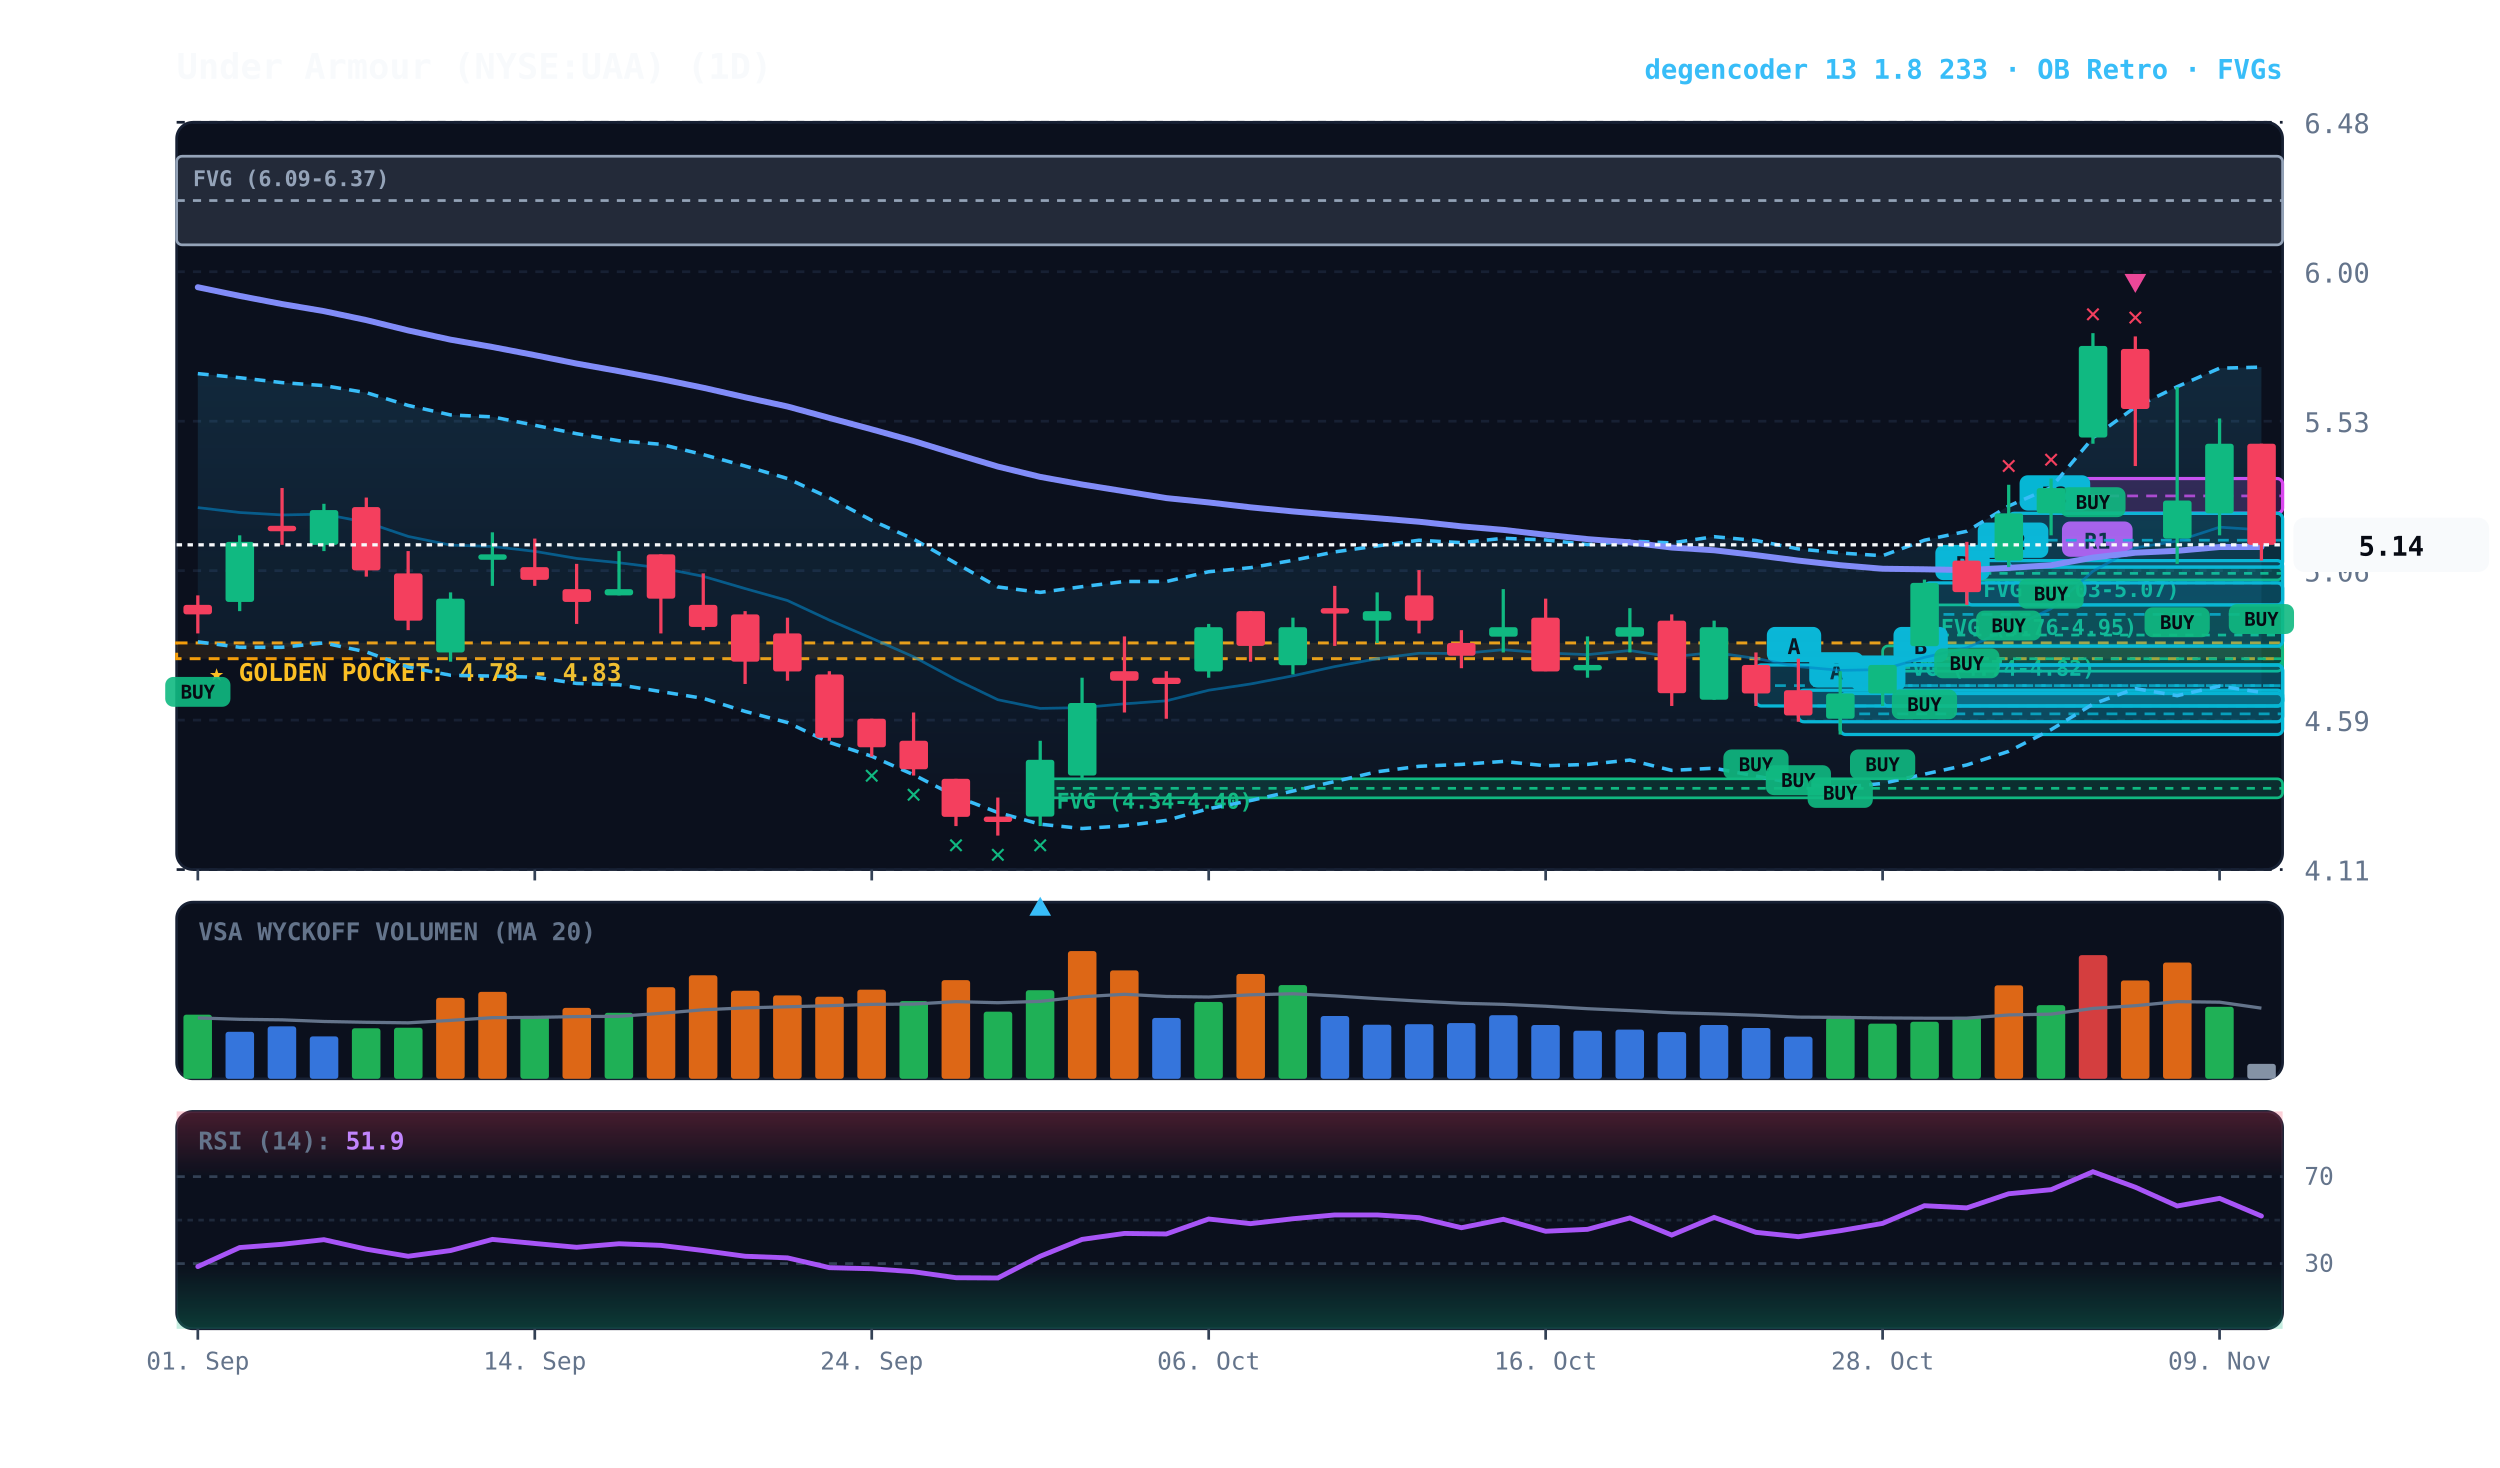
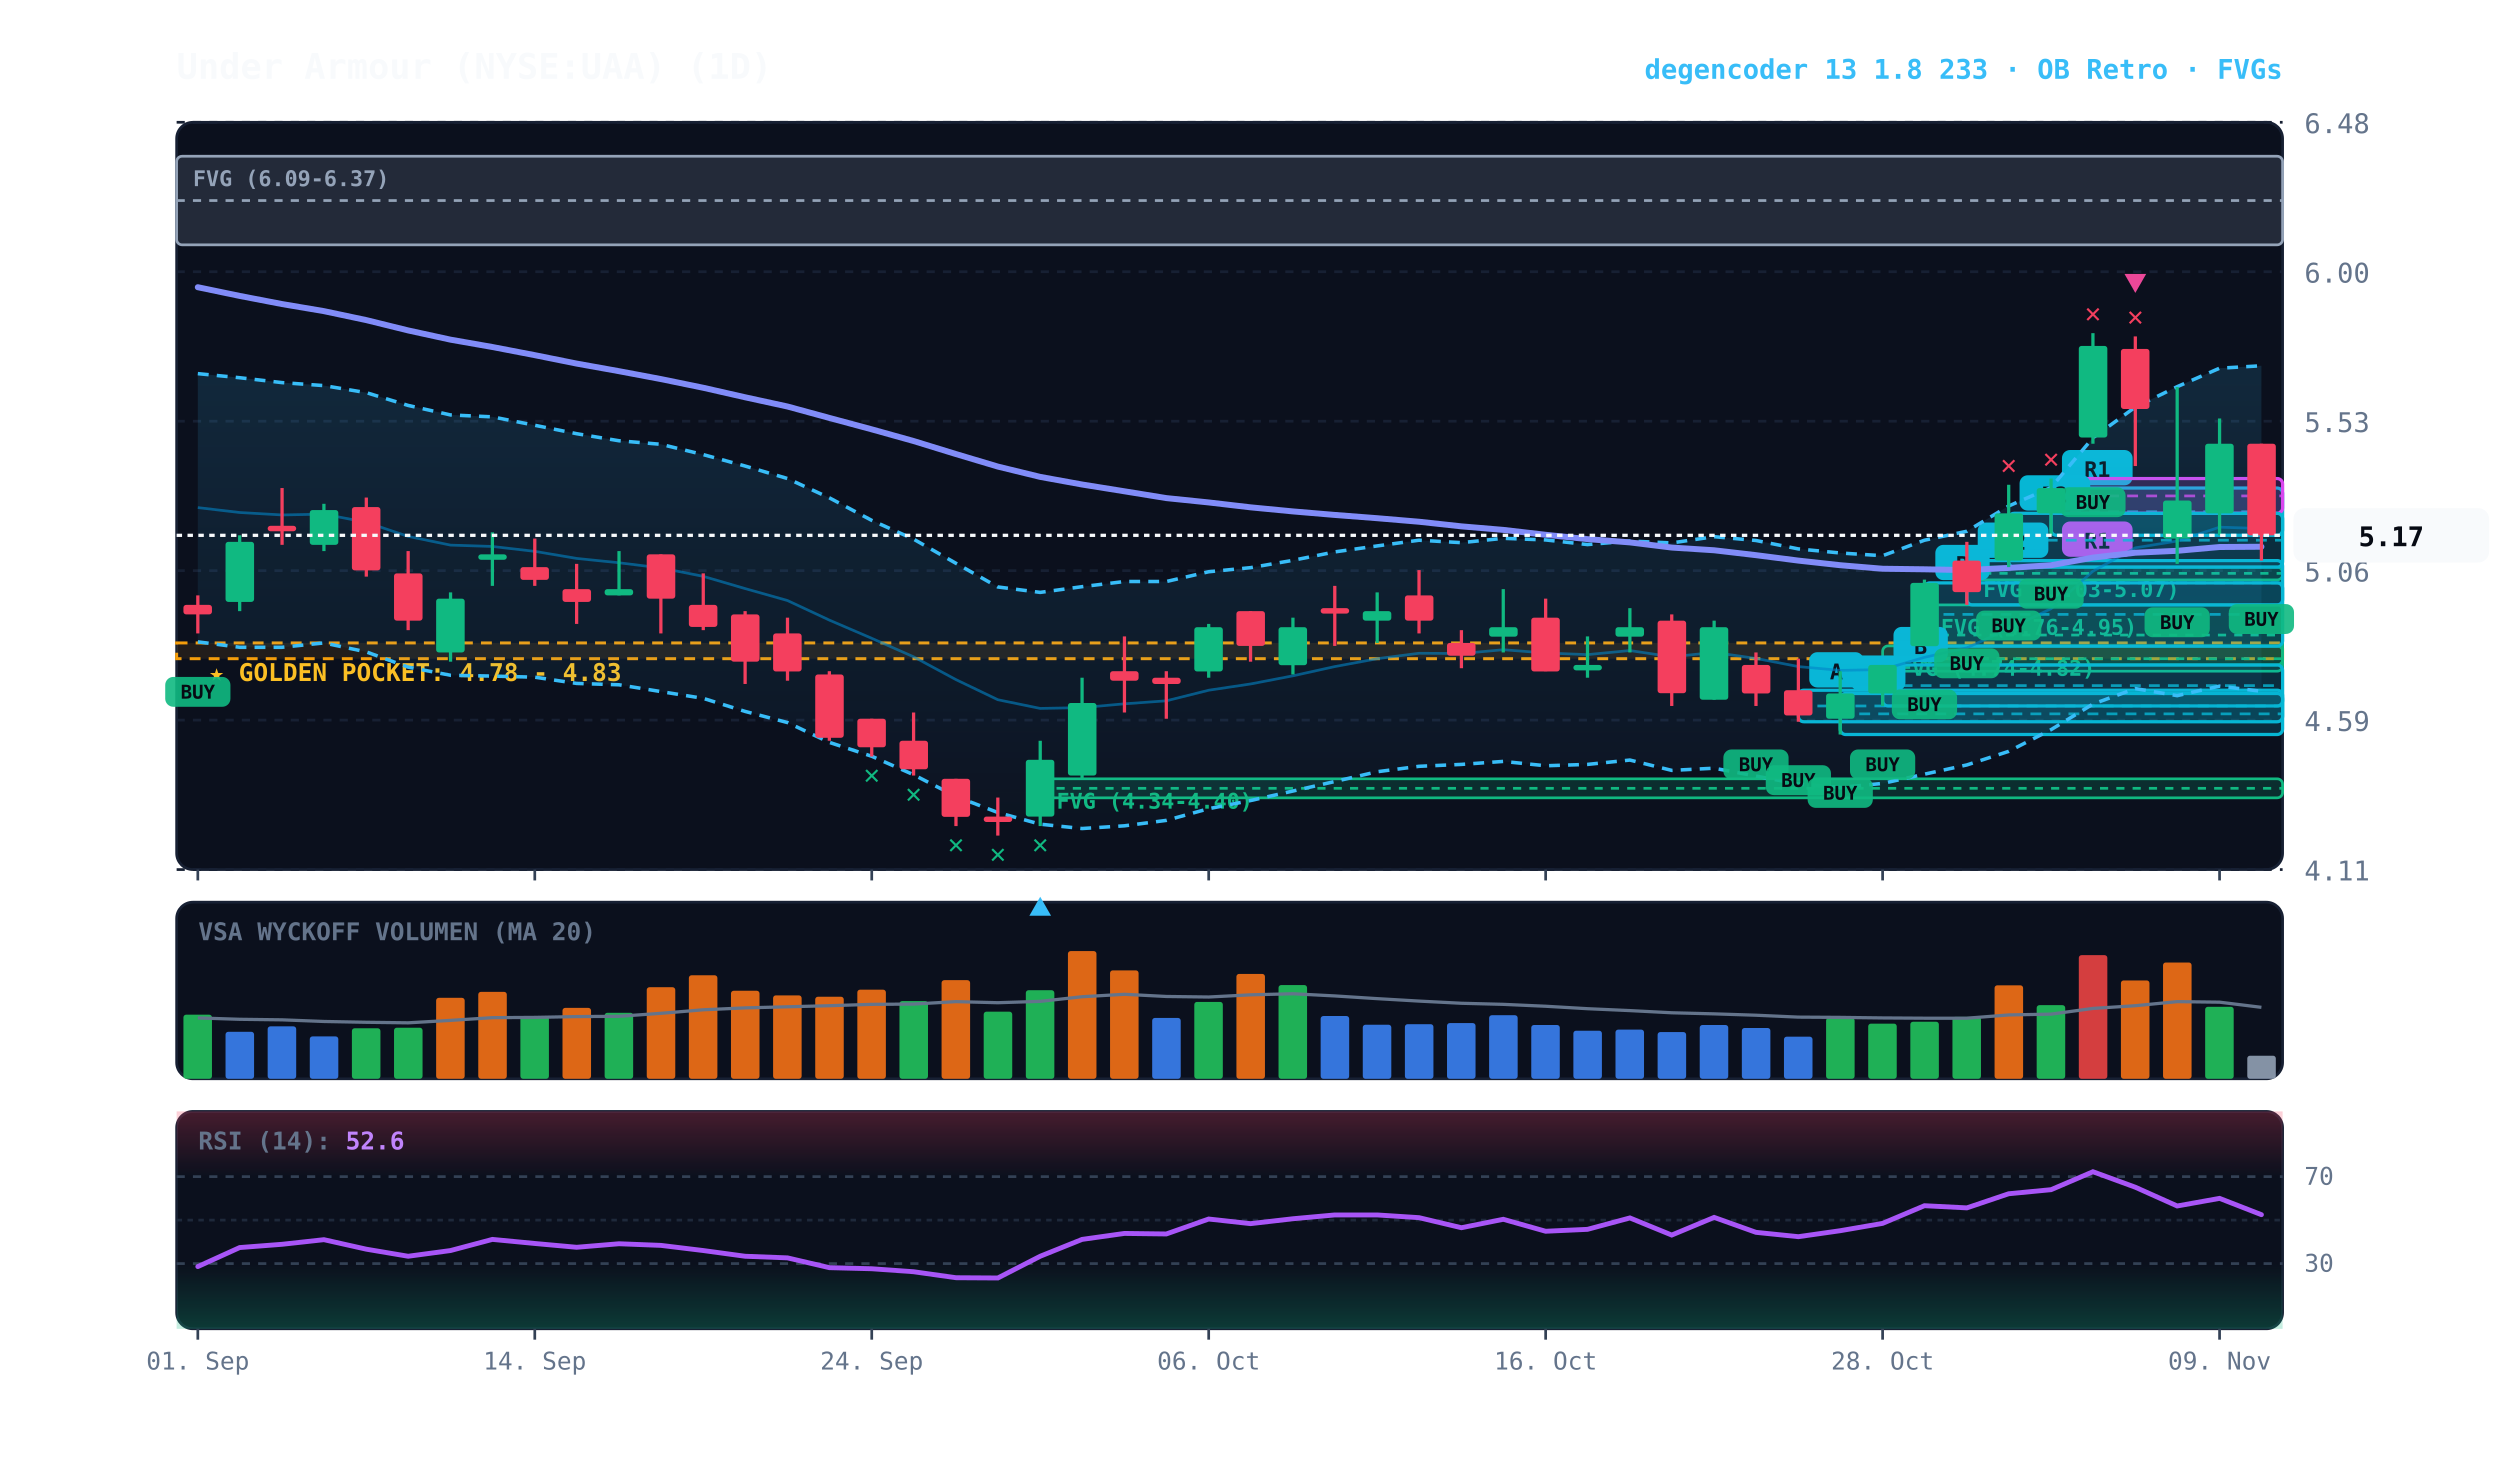
<svg xmlns="http://www.w3.org/2000/svg" viewBox="0 0 920 540" width="100%" height="100%" style="background:#070a13; font-family:'JetBrains Mono', monospace;">
  <defs>
    <linearGradient id="cloud-grad" x1="0%" y1="0%" x2="0%" y2="100%">
      <stop offset="0%" stop-color="#38bdf8" stop-opacity="0.14" />
      <stop offset="100%" stop-color="#38bdf8" stop-opacity="0.02" />
    </linearGradient>
    <linearGradient id="rsi-overbought" x1="0%" y1="0%" x2="0%" y2="100%">
      <stop offset="0%" stop-color="#f43f5e" stop-opacity="0.25" />
      <stop offset="100%" stop-color="#f43f5e" stop-opacity="0.0" />
    </linearGradient>
    <linearGradient id="rsi-oversold" x1="0%" y1="0%" x2="0%" y2="100%">
      <stop offset="0%" stop-color="#10b981" stop-opacity="0.0" />
      <stop offset="100%" stop-color="#10b981" stop-opacity="0.25" />
    </linearGradient>
  </defs>
  <rect x="65" y="45" width="775" height="275" fill="#0b101d" rx="6" stroke="#172033" stroke-width="1" />
  <rect x="65" y="332" width="775" height="65" fill="#0b101d" rx="6" stroke="#172033" stroke-width="1" />
  <rect x="65" y="409" width="775" height="80" fill="#0b101d" rx="6" stroke="#172033" stroke-width="1" />
  <line x1="65" y1="320.0" x2="840" y2="320.0" stroke="#172033" stroke-dasharray="3,3" stroke-width="1" />
  <text x="848" y="324.0" fill="#64748b" font-size="10" text-anchor="start">4.11</text>
  <line x1="65" y1="265.0" x2="840" y2="265.0" stroke="#172033" stroke-dasharray="3,3" stroke-width="1" />
  <text x="848" y="269.0" fill="#64748b" font-size="10" text-anchor="start">4.59</text>
  <line x1="65" y1="210.0" x2="840" y2="210.0" stroke="#172033" stroke-dasharray="3,3" stroke-width="1" />
  <text x="848" y="214.0" fill="#64748b" font-size="10" text-anchor="start">5.06</text>
  <line x1="65" y1="155.0" x2="840" y2="155.0" stroke="#172033" stroke-dasharray="3,3" stroke-width="1" />
  <text x="848" y="159.0" fill="#64748b" font-size="10" text-anchor="start">5.53</text>
  <line x1="65" y1="100.0" x2="840" y2="100.0" stroke="#172033" stroke-dasharray="3,3" stroke-width="1" />
  <text x="848" y="104.0" fill="#64748b" font-size="10" text-anchor="start">6.00</text>
  <line x1="65" y1="45.0" x2="840" y2="45.0" stroke="#172033" stroke-dasharray="3,3" stroke-width="1" />
  <text x="848" y="49.0" fill="#64748b" font-size="10" text-anchor="start">6.48</text>
  <rect x="65" y="236.6" width="775" height="5.8" fill="rgba(245, 158, 11, 0.10)" stroke="#f59e0b" stroke-dasharray="4,3" stroke-width="1.1" />
  <text x="77" y="250.6" fill="#fbbf24" font-size="9" font-weight="bold">★ GOLDEN POCKET: 4.78 - 4.83</text>
  <rect x="723.8" y="208.7" width="116.2" height="4.7" fill="rgba(16, 185, 129, 0.18)" stroke="#10b981" stroke-width="1" rx="2" />
  <line x1="723.8" y1="211.0" x2="840" y2="211.0" stroke="#10b981" stroke-dasharray="3,3" stroke-width="1" />
  <text x="729.8" y="219.7" fill="#10b981" font-size="8" font-weight="bold">FVG (5.03-5.07)</text>
  <rect x="708.2" y="222.6" width="131.8" height="22.1" fill="rgba(16, 185, 129, 0.18)" stroke="#10b981" stroke-width="1" rx="2" />
  <line x1="708.2" y1="233.7" x2="840" y2="233.7" stroke="#10b981" stroke-dasharray="3,3" stroke-width="1" />
  <text x="714.2" y="233.6" fill="#10b981" font-size="8" font-weight="bold">FVG (4.76-4.95)</text>
  <rect x="692.8" y="237.7" width="147.2" height="9.3" fill="rgba(16, 185, 129, 0.18)" stroke="#10b981" stroke-width="1" rx="2" />
  <line x1="692.8" y1="242.4" x2="840" y2="242.4" stroke="#10b981" stroke-dasharray="3,3" stroke-width="1" />
  <text x="698.8" y="248.7" fill="#10b981" font-size="8" font-weight="bold">FVG (4.74-4.82)</text>
  <rect x="382.8" y="286.6" width="457.2" height="7.0" fill="rgba(16, 185, 129, 0.18)" stroke="#10b981" stroke-width="1" rx="2" />
  <line x1="382.8" y1="290.1" x2="840" y2="290.1" stroke="#10b981" stroke-dasharray="3,3" stroke-width="1" />
  <text x="388.8" y="297.6" fill="#10b981" font-size="8" font-weight="bold">FVG (4.34-4.40)</text>
  <rect x="65.0" y="57.5" width="775.0" height="32.6" fill="rgba(148, 163, 184, 0.18)" stroke="#94a3b8" stroke-width="1" rx="2" />
  <line x1="65.0" y1="73.8" x2="840" y2="73.8" stroke="#94a3b8" stroke-dasharray="3,3" stroke-width="1" />
  <text x="71.0" y="68.5" fill="#94a3b8" font-size="8" font-weight="bold">FVG (6.09-6.37)</text>
+   <rect x="754.8" y="179.6" width="85.2" height="17.4" fill="rgba(6, 182, 212, 0.18)" stroke="#06b6d4" stroke-width="1.2" rx="2" />
+   <line x1="754.8" y1="188.3" x2="840" y2="188.3" stroke="#06b6d4" stroke-dasharray="4,3" stroke-width="1.0" opacity="0.8" />
+   <rect x="758.8" y="165.6" width="26" height="13" fill="#06b6d4" rx="3" />
+   <text x="771.8" y="175.6" fill="#070a13" font-size="8" font-weight="bold" text-anchor="middle">R1</text>
  <rect x="754.8" y="176.1" width="85.2" height="12.8" fill="rgba(217, 70, 239, 0.18)" stroke="#d946ef" stroke-width="1.2" rx="2" />
  <line x1="754.8" y1="182.5" x2="840" y2="182.5" stroke="#d946ef" stroke-dasharray="4,3" stroke-width="1.0" opacity="0.8" />
  <rect x="758.8" y="191.9" width="26" height="13" fill="#d946ef" rx="3" />
  <text x="771.8" y="201.9" fill="#070a13" font-size="8" font-weight="bold" text-anchor="middle">R1</text>
  <rect x="739.2" y="188.9" width="100.8" height="19.8" fill="rgba(6, 182, 212, 0.18)" stroke="#06b6d4" stroke-width="1.2" rx="2" />
  <line x1="739.2" y1="198.8" x2="840" y2="198.8" stroke="#06b6d4" stroke-dasharray="4,3" stroke-width="1.0" opacity="0.8" />
  <rect x="743.2" y="174.9" width="26" height="13" fill="#06b6d4" rx="3" />
  <text x="756.2" y="184.9" fill="#070a13" font-size="8" font-weight="bold" text-anchor="middle">R2</text>
  <rect x="723.8" y="206.3" width="116.2" height="16.3" fill="rgba(6, 182, 212, 0.18)" stroke="#06b6d4" stroke-width="1.2" rx="2" />
  <line x1="723.8" y1="214.5" x2="840" y2="214.5" stroke="#06b6d4" stroke-dasharray="4,3" stroke-width="1.0" opacity="0.8" />
  <rect x="727.8" y="192.3" width="26" height="13" fill="#06b6d4" rx="3" />
  <text x="740.8" y="202.3" fill="#070a13" font-size="8" font-weight="bold" text-anchor="middle">R2</text>
  <rect x="708.2" y="214.5" width="131.8" height="23.3" fill="rgba(6, 182, 212, 0.18)" stroke="#06b6d4" stroke-width="1.2" rx="2" />
  <line x1="708.2" y1="226.1" x2="840" y2="226.1" stroke="#06b6d4" stroke-dasharray="4,3" stroke-width="1.0" opacity="0.8" />
  <rect x="712.2" y="200.5" width="20" height="13" fill="#06b6d4" rx="3" />
  <text x="722.2" y="210.5" fill="#070a13" font-size="8" font-weight="bold" text-anchor="middle">B</text>
  <rect x="692.8" y="244.7" width="147.2" height="15.1" fill="rgba(6, 182, 212, 0.18)" stroke="#06b6d4" stroke-width="1.2" rx="2" />
  <line x1="692.8" y1="252.3" x2="840" y2="252.3" stroke="#06b6d4" stroke-dasharray="4,3" stroke-width="1.0" opacity="0.8" />
  <rect x="696.8" y="230.7" width="20" height="13" fill="#06b6d4" rx="3" />
  <text x="706.8" y="240.7" fill="#070a13" font-size="8" font-weight="bold" text-anchor="middle">B</text>
  <rect x="677.2" y="255.2" width="162.8" height="15.1" fill="rgba(6, 182, 212, 0.18)" stroke="#06b6d4" stroke-width="1.2" rx="2" />
  <line x1="677.2" y1="262.7" x2="840" y2="262.7" stroke="#06b6d4" stroke-dasharray="4,3" stroke-width="1.0" opacity="0.8" />
  <rect x="681.2" y="241.2" width="20" height="13" fill="#06b6d4" rx="3" />
  <text x="691.2" y="251.2" fill="#070a13" font-size="8" font-weight="bold" text-anchor="middle">A</text>
  <rect x="661.8" y="254.0" width="178.2" height="11.6" fill="rgba(6, 182, 212, 0.18)" stroke="#06b6d4" stroke-width="1.2" rx="2" />
  <line x1="661.8" y1="259.8" x2="840" y2="259.8" stroke="#06b6d4" stroke-dasharray="4,3" stroke-width="1.0" opacity="0.8" />
  <rect x="665.8" y="240.0" width="20" height="13" fill="#06b6d4" rx="3" />
  <text x="675.8" y="250.0" fill="#070a13" font-size="8" font-weight="bold" text-anchor="middle">A</text>
-   <rect x="646.2" y="244.7" width="193.8" height="15.1" fill="rgba(6, 182, 212, 0.18)" stroke="#06b6d4" stroke-width="1.2" rx="2" />
-   <line x1="646.2" y1="252.3" x2="840" y2="252.3" stroke="#06b6d4" stroke-dasharray="4,3" stroke-width="1.0" opacity="0.8" />
-   <rect x="650.2" y="230.7" width="20" height="13" fill="#06b6d4" rx="3" />
-   <text x="660.2" y="240.7" fill="#070a13" font-size="8" font-weight="bold" text-anchor="middle">A</text>
-   <polygon points="72.8,137.5 88.2,139.0 103.8,140.8 119.2,141.9 134.8,144.5 150.2,149.2 165.8,152.7 181.2,153.4 196.8,156.5 212.2,159.6 227.8,162.2 243.2,163.5 258.8,167.3 274.2,171.5 289.8,176.1 305.2,183.2 320.8,191.5 336.2,198.4 351.8,207.3 367.2,216.0 382.8,218.0 398.2,215.9 413.8,214.0 429.2,214.0 444.8,210.4 460.2,208.9 475.8,206.2 491.2,203.1 506.8,200.9 522.2,198.8 537.8,199.7 553.2,198.1 568.8,198.7 584.2,200.4 599.8,199.1 615.2,199.8 630.8,197.5 646.2,198.9 661.8,202.0 677.2,203.5 692.8,204.5 708.2,198.8 723.8,195.5 739.2,186.2 754.8,179.4 770.2,161.1 785.8,149.8 801.2,142.3 816.8,135.5 832.2,135.1 832.2,254.8 816.8,252.5 801.2,256.0 785.8,253.4 770.2,259.1 754.8,268.5 739.2,276.5 723.8,281.5 708.2,284.9 692.8,288.3 677.2,289.8 661.8,288.5 646.2,285.6 630.8,282.7 615.2,283.5 599.8,279.7 584.2,281.3 568.8,281.8 553.2,280.2 537.8,281.3 522.2,282.0 506.8,284.0 491.2,287.6 475.8,291.1 460.2,294.6 444.8,297.6 429.2,301.9 413.8,303.9 398.2,304.9 382.8,303.3 367.2,299.0 351.8,293.1 336.2,285.1 320.8,278.3 305.2,273.2 289.8,265.9 274.2,261.8 258.8,257.0 243.2,254.5 227.8,252.0 212.2,251.5 196.8,249.2 181.2,248.8 165.8,248.5 150.2,245.5 134.8,239.9 119.2,236.6 103.8,238.2 88.2,238.2 72.8,236.2" fill="url(#cloud-grad)" />
-   <polyline points="72.8,137.5 88.2,139.0 103.8,140.8 119.2,141.9 134.8,144.5 150.2,149.2 165.8,152.7 181.2,153.4 196.8,156.5 212.2,159.6 227.8,162.2 243.2,163.5 258.8,167.3 274.2,171.5 289.8,176.1 305.2,183.2 320.8,191.5 336.2,198.4 351.8,207.3 367.2,216.0 382.8,218.0 398.2,215.9 413.8,214.0 429.2,214.0 444.8,210.4 460.2,208.9 475.8,206.2 491.2,203.1 506.8,200.9 522.2,198.8 537.8,199.7 553.2,198.1 568.8,198.7 584.2,200.4 599.8,199.1 615.2,199.8 630.8,197.5 646.2,198.9 661.8,202.0 677.2,203.5 692.8,204.5 708.2,198.8 723.8,195.5 739.2,186.2 754.8,179.4 770.2,161.1 785.8,149.8 801.2,142.3 816.8,135.5 832.2,135.1" fill="none" stroke="#38bdf8" stroke-width="1.3" stroke-dasharray="4,3" />
-   <polyline points="72.8,236.2 88.2,238.2 103.8,238.2 119.2,236.6 134.8,239.9 150.2,245.5 165.8,248.5 181.2,248.8 196.8,249.2 212.2,251.5 227.8,252.0 243.2,254.5 258.8,257.0 274.2,261.8 289.8,265.9 305.2,273.2 320.8,278.3 336.2,285.1 351.8,293.1 367.2,299.0 382.8,303.3 398.2,304.9 413.8,303.9 429.2,301.9 444.8,297.6 460.2,294.6 475.8,291.1 491.2,287.6 506.8,284.0 522.2,282.0 537.8,281.3 553.2,280.2 568.8,281.8 584.2,281.3 599.8,279.7 615.2,283.5 630.8,282.7 646.2,285.6 661.8,288.5 677.2,289.8 692.8,288.3 708.2,284.9 723.8,281.5 739.2,276.5 754.8,268.5 770.2,259.1 785.8,253.4 801.2,256.0 816.8,252.5 832.2,254.8" fill="none" stroke="#38bdf8" stroke-width="1.3" stroke-dasharray="4,3" />
-   <polyline points="72.8,186.8 88.2,188.6 103.8,189.5 119.2,189.2 134.8,192.2 150.2,197.4 165.8,200.6 181.2,201.1 196.8,202.9 212.2,205.5 227.8,207.1 243.2,209.0 258.8,212.1 274.2,216.6 289.8,221.0 305.2,228.2 320.8,234.9 336.2,241.7 351.8,250.1 367.2,257.5 382.8,260.7 398.2,260.4 413.8,259.0 429.2,257.9 444.8,254.0 460.2,251.7 475.8,248.7 491.2,245.3 506.8,242.4 522.2,240.4 537.8,240.5 553.2,239.1 568.8,240.3 584.2,240.9 599.8,239.4 615.2,241.7 630.8,240.1 646.2,242.3 661.8,245.3 677.2,246.7 692.8,246.4 708.2,241.9 723.8,238.4 739.2,231.4 754.8,224.0 770.2,210.2 785.8,201.6 801.2,199.1 816.8,194.0 832.2,195.0" fill="none" stroke="#0284c7" stroke-width="1.0" stroke-opacity="0.6" />
-   <polyline points="72.8,105.7 88.2,108.9 103.8,111.9 119.2,114.5 134.8,117.8 150.2,121.6 165.8,125.0 181.2,127.7 196.8,130.7 212.2,133.8 227.8,136.6 243.2,139.5 258.8,142.7 274.2,146.2 289.8,149.6 305.2,153.8 320.8,158.0 336.2,162.3 351.8,167.1 367.2,171.7 382.8,175.5 398.2,178.3 413.8,180.8 429.2,183.3 444.8,184.9 460.2,186.7 475.8,188.2 491.2,189.5 506.8,190.7 522.2,192.0 537.8,193.7 553.2,195.0 568.8,196.8 584.2,198.4 599.8,199.6 615.2,201.5 630.8,202.5 646.2,204.3 661.8,206.3 677.2,208.0 692.8,209.3 708.2,209.5 723.8,209.8 739.2,209.0 754.8,208.0 770.2,205.2 785.8,203.4 801.2,202.7 816.8,201.3 832.2,201.3" fill="none" stroke="#818cf8" stroke-width="2.2" stroke-linecap="round" />
+   <polygon points="72.8,137.5 88.2,139.0 103.8,140.8 119.2,141.9 134.8,144.5 150.2,149.2 165.8,152.7 181.2,153.4 196.8,156.5 212.2,159.6 227.8,162.2 243.2,163.5 258.8,167.3 274.2,171.5 289.8,176.1 305.2,183.2 320.8,191.5 336.2,198.4 351.8,207.3 367.2,216.0 382.8,218.0 398.2,215.9 413.8,214.0 429.2,214.0 444.8,210.4 460.2,208.9 475.8,206.2 491.2,203.1 506.8,200.9 522.2,198.8 537.8,199.7 553.2,198.1 568.8,198.7 584.2,200.4 599.8,199.1 615.2,199.8 630.8,197.5 646.2,198.9 661.8,202.0 677.2,203.5 692.8,204.5 708.2,198.8 723.8,195.5 739.2,186.2 754.8,179.4 770.2,161.1 785.8,149.8 801.2,142.3 816.8,135.5 832.2,134.6 832.2,254.4 816.8,252.5 801.2,256.0 785.8,253.4 770.2,259.1 754.8,268.5 739.2,276.5 723.8,281.5 708.2,284.9 692.8,288.3 677.2,289.8 661.8,288.5 646.2,285.6 630.8,282.7 615.2,283.5 599.8,279.7 584.2,281.3 568.8,281.8 553.2,280.2 537.8,281.3 522.2,282.0 506.8,284.0 491.2,287.6 475.8,291.1 460.2,294.6 444.8,297.6 429.2,301.9 413.8,303.9 398.2,304.9 382.8,303.3 367.2,299.0 351.8,293.1 336.2,285.1 320.8,278.3 305.2,273.2 289.8,265.9 274.2,261.8 258.8,257.0 243.2,254.5 227.8,252.0 212.2,251.5 196.8,249.2 181.2,248.8 165.8,248.5 150.2,245.5 134.8,239.9 119.2,236.6 103.8,238.2 88.2,238.2 72.8,236.2" fill="url(#cloud-grad)" />
+   <polyline points="72.8,137.5 88.2,139.0 103.8,140.8 119.2,141.9 134.8,144.5 150.2,149.2 165.8,152.7 181.2,153.4 196.8,156.5 212.2,159.6 227.8,162.2 243.2,163.5 258.8,167.3 274.2,171.5 289.8,176.1 305.2,183.2 320.8,191.5 336.2,198.4 351.8,207.3 367.2,216.0 382.8,218.0 398.2,215.9 413.8,214.0 429.2,214.0 444.8,210.4 460.2,208.9 475.8,206.2 491.2,203.1 506.8,200.9 522.2,198.8 537.8,199.7 553.2,198.1 568.8,198.7 584.2,200.4 599.8,199.1 615.2,199.8 630.8,197.5 646.2,198.9 661.8,202.0 677.2,203.5 692.8,204.5 708.2,198.8 723.8,195.5 739.2,186.2 754.8,179.4 770.2,161.1 785.8,149.8 801.2,142.3 816.8,135.5 832.2,134.6" fill="none" stroke="#38bdf8" stroke-width="1.3" stroke-dasharray="4,3" />
+   <polyline points="72.8,236.2 88.2,238.2 103.8,238.2 119.2,236.6 134.8,239.9 150.2,245.5 165.8,248.5 181.2,248.8 196.8,249.2 212.2,251.5 227.8,252.0 243.2,254.5 258.8,257.0 274.2,261.8 289.8,265.9 305.2,273.2 320.8,278.3 336.2,285.1 351.8,293.1 367.2,299.0 382.8,303.3 398.2,304.9 413.8,303.9 429.2,301.9 444.8,297.6 460.2,294.6 475.8,291.1 491.2,287.6 506.8,284.0 522.2,282.0 537.8,281.3 553.2,280.2 568.8,281.8 584.2,281.3 599.8,279.7 615.2,283.5 630.8,282.7 646.2,285.6 661.8,288.5 677.2,289.8 692.8,288.3 708.2,284.9 723.8,281.5 739.2,276.5 754.8,268.5 770.2,259.1 785.8,253.4 801.2,256.0 816.8,252.5 832.2,254.4" fill="none" stroke="#38bdf8" stroke-width="1.3" stroke-dasharray="4,3" />
+   <polyline points="72.8,186.8 88.2,188.6 103.8,189.5 119.2,189.2 134.8,192.2 150.2,197.4 165.8,200.6 181.2,201.1 196.8,202.9 212.2,205.5 227.8,207.1 243.2,209.0 258.8,212.1 274.2,216.6 289.8,221.0 305.2,228.2 320.8,234.9 336.2,241.7 351.8,250.1 367.2,257.5 382.8,260.7 398.2,260.4 413.8,259.0 429.2,257.9 444.8,254.0 460.2,251.7 475.8,248.7 491.2,245.3 506.8,242.4 522.2,240.4 537.8,240.5 553.2,239.1 568.8,240.3 584.2,240.9 599.8,239.4 615.2,241.7 630.8,240.1 646.2,242.3 661.8,245.3 677.2,246.7 692.8,246.4 708.2,241.9 723.8,238.4 739.2,231.4 754.8,224.0 770.2,210.2 785.8,201.6 801.2,199.1 816.8,194.0 832.2,194.5" fill="none" stroke="#0284c7" stroke-width="1.0" stroke-opacity="0.6" />
+   <polyline points="72.8,105.7 88.2,108.9 103.8,111.9 119.2,114.5 134.8,117.8 150.2,121.6 165.8,125.0 181.2,127.7 196.8,130.7 212.2,133.8 227.8,136.6 243.2,139.5 258.8,142.7 274.2,146.2 289.8,149.6 305.2,153.8 320.8,158.0 336.2,162.3 351.8,167.1 367.2,171.7 382.8,175.5 398.2,178.3 413.8,180.8 429.2,183.3 444.8,184.9 460.2,186.7 475.8,188.2 491.2,189.5 506.8,190.7 522.2,192.0 537.8,193.7 553.2,195.0 568.8,196.8 584.2,198.4 599.8,199.6 615.2,201.5 630.8,202.5 646.2,204.3 661.8,206.3 677.2,208.0 692.8,209.3 708.2,209.5 723.8,209.8 739.2,209.0 754.8,208.0 770.2,205.2 785.8,203.4 801.2,202.7 816.8,201.3 832.2,201.2" fill="none" stroke="#818cf8" stroke-width="2.2" stroke-linecap="round" />
  <line x1="72.8" y1="219.1" x2="72.8" y2="233.1" stroke="#f43f5e" stroke-width="1.2" />
  <rect x="67.5" y="222.6" width="10.5" height="3.5" fill="#f43f5e" rx="1" />
  <rect x="60.8" y="249.1" width="24" height="11" fill="#10b981" rx="3" opacity="0.9" />
  <text x="72.8" y="257.1" fill="#070a13" font-size="7" font-weight="bold" text-anchor="middle">BUY</text>
  <line x1="88.2" y1="197.0" x2="88.2" y2="224.9" stroke="#10b981" stroke-width="1.2" />
  <rect x="83.0" y="199.4" width="10.5" height="22.1" fill="#10b981" rx="1" />
  <line x1="103.8" y1="179.6" x2="103.8" y2="200.5" stroke="#f43f5e" stroke-width="1.2" />
  <rect x="98.5" y="193.5" width="10.5" height="2.0" fill="#f43f5e" rx="1" />
  <line x1="119.2" y1="185.4" x2="119.2" y2="202.8" stroke="#10b981" stroke-width="1.2" />
  <rect x="114.0" y="187.7" width="10.5" height="12.8" fill="#10b981" rx="1" />
  <line x1="134.8" y1="183.1" x2="134.8" y2="212.2" stroke="#f43f5e" stroke-width="1.2" />
  <rect x="129.5" y="186.6" width="10.5" height="23.3" fill="#f43f5e" rx="1" />
  <line x1="150.2" y1="202.8" x2="150.2" y2="231.9" stroke="#f43f5e" stroke-width="1.2" />
  <rect x="145.0" y="211.0" width="10.5" height="17.4" fill="#f43f5e" rx="1" />
  <line x1="165.8" y1="218.0" x2="165.8" y2="243.5" stroke="#10b981" stroke-width="1.2" />
  <rect x="160.5" y="220.3" width="10.5" height="19.8" fill="#10b981" rx="1" />
  <line x1="181.2" y1="195.9" x2="181.2" y2="215.6" stroke="#10b981" stroke-width="1.2" />
  <rect x="176.0" y="204.0" width="10.5" height="2.0" fill="#10b981" rx="1" />
  <line x1="196.8" y1="198.2" x2="196.8" y2="215.6" stroke="#f43f5e" stroke-width="1.2" />
  <rect x="191.5" y="208.7" width="10.5" height="4.7" fill="#f43f5e" rx="1" />
  <line x1="212.2" y1="207.5" x2="212.2" y2="229.6" stroke="#f43f5e" stroke-width="1.2" />
  <rect x="207.0" y="216.8" width="10.5" height="4.7" fill="#f43f5e" rx="1" />
  <line x1="227.8" y1="202.8" x2="227.8" y2="219.1" stroke="#10b981" stroke-width="1.2" />
  <rect x="222.5" y="216.8" width="10.5" height="2.3" fill="#10b981" rx="1" />
  <line x1="243.2" y1="204.0" x2="243.2" y2="233.1" stroke="#f43f5e" stroke-width="1.2" />
  <rect x="238.0" y="204.0" width="10.5" height="16.3" fill="#f43f5e" rx="1" />
  <line x1="258.8" y1="211.0" x2="258.8" y2="231.9" stroke="#f43f5e" stroke-width="1.2" />
  <rect x="253.5" y="222.6" width="10.5" height="8.1" fill="#f43f5e" rx="1" />
  <line x1="274.2" y1="224.9" x2="274.2" y2="251.7" stroke="#f43f5e" stroke-width="1.2" />
  <rect x="269.0" y="226.1" width="10.5" height="17.4" fill="#f43f5e" rx="1" />
  <line x1="289.8" y1="227.3" x2="289.8" y2="250.5" stroke="#f43f5e" stroke-width="1.2" />
  <rect x="284.5" y="233.1" width="10.5" height="14.0" fill="#f43f5e" rx="1" />
  <line x1="305.2" y1="247.0" x2="305.2" y2="272.6" stroke="#f43f5e" stroke-width="1.2" />
  <rect x="300.0" y="248.2" width="10.5" height="23.3" fill="#f43f5e" rx="1" />
  <line x1="320.8" y1="264.5" x2="320.8" y2="278.4" stroke="#f43f5e" stroke-width="1.2" />
  <rect x="315.5" y="264.5" width="10.5" height="10.5" fill="#f43f5e" rx="1" />
  <text x="320.8" y="288.4" fill="#10b981" font-size="10" font-weight="bold" text-anchor="middle">✕</text>
  <line x1="336.2" y1="262.2" x2="336.2" y2="285.4" stroke="#f43f5e" stroke-width="1.2" />
  <rect x="331.0" y="272.6" width="10.5" height="10.5" fill="#f43f5e" rx="1" />
  <text x="336.2" y="295.4" fill="#10b981" font-size="10" font-weight="bold" text-anchor="middle">✕</text>
  <line x1="351.8" y1="286.6" x2="351.8" y2="304.0" stroke="#f43f5e" stroke-width="1.2" />
  <rect x="346.5" y="286.6" width="10.5" height="14.0" fill="#f43f5e" rx="1" />
  <text x="351.8" y="314.0" fill="#10b981" font-size="10" font-weight="bold" text-anchor="middle">✕</text>
  <line x1="367.2" y1="293.5" x2="367.2" y2="307.5" stroke="#f43f5e" stroke-width="1.2" />
  <rect x="362.0" y="300.5" width="10.5" height="2.0" fill="#f43f5e" rx="1" />
  <text x="367.2" y="317.5" fill="#10b981" font-size="10" font-weight="bold" text-anchor="middle">✕</text>
  <line x1="382.8" y1="272.6" x2="382.8" y2="304.0" stroke="#10b981" stroke-width="1.2" />
  <rect x="377.5" y="279.6" width="10.5" height="20.9" fill="#10b981" rx="1" />
  <text x="382.8" y="314.0" fill="#10b981" font-size="10" font-weight="bold" text-anchor="middle">✕</text>
  <polygon points="382.8,330.0 378.8,337.0 386.8,337.0" fill="#38bdf8" />
  <line x1="398.2" y1="249.4" x2="398.2" y2="286.6" stroke="#10b981" stroke-width="1.2" />
  <rect x="393.0" y="258.7" width="10.5" height="26.7" fill="#10b981" rx="1" />
  <line x1="413.8" y1="234.2" x2="413.8" y2="262.2" stroke="#f43f5e" stroke-width="1.2" />
  <rect x="408.5" y="247.0" width="10.5" height="3.5" fill="#f43f5e" rx="1" />
  <line x1="429.2" y1="247.0" x2="429.2" y2="264.5" stroke="#f43f5e" stroke-width="1.2" />
  <rect x="424.0" y="249.4" width="10.5" height="2.3" fill="#f43f5e" rx="1" />
  <line x1="444.8" y1="229.6" x2="444.8" y2="249.4" stroke="#10b981" stroke-width="1.2" />
  <rect x="439.5" y="230.8" width="10.5" height="16.3" fill="#10b981" rx="1" />
  <line x1="460.2" y1="224.9" x2="460.2" y2="243.5" stroke="#f43f5e" stroke-width="1.2" />
  <rect x="455.0" y="224.9" width="10.5" height="12.8" fill="#f43f5e" rx="1" />
  <line x1="475.8" y1="227.3" x2="475.8" y2="248.2" stroke="#10b981" stroke-width="1.2" />
  <rect x="470.5" y="230.8" width="10.5" height="14.0" fill="#10b981" rx="1" />
  <line x1="491.2" y1="215.6" x2="491.2" y2="237.7" stroke="#f43f5e" stroke-width="1.2" />
  <rect x="486.0" y="223.8" width="10.5" height="2.0" fill="#f43f5e" rx="1" />
  <line x1="506.8" y1="218.0" x2="506.8" y2="236.6" stroke="#10b981" stroke-width="1.2" />
  <rect x="501.5" y="224.9" width="10.5" height="3.5" fill="#10b981" rx="1" />
  <line x1="522.2" y1="209.8" x2="522.2" y2="233.1" stroke="#f43f5e" stroke-width="1.2" />
  <rect x="517.0" y="219.1" width="10.5" height="9.3" fill="#f43f5e" rx="1" />
  <line x1="537.8" y1="231.9" x2="537.8" y2="245.9" stroke="#f43f5e" stroke-width="1.2" />
  <rect x="532.5" y="236.6" width="10.5" height="4.7" fill="#f43f5e" rx="1" />
  <line x1="553.2" y1="216.8" x2="553.2" y2="240.1" stroke="#10b981" stroke-width="1.2" />
  <rect x="548.0" y="230.8" width="10.5" height="3.5" fill="#10b981" rx="1" />
  <line x1="568.8" y1="220.3" x2="568.8" y2="247.0" stroke="#f43f5e" stroke-width="1.2" />
  <rect x="563.5" y="227.3" width="10.5" height="19.8" fill="#f43f5e" rx="1" />
  <line x1="584.2" y1="234.2" x2="584.2" y2="249.4" stroke="#10b981" stroke-width="1.2" />
  <rect x="579.0" y="244.7" width="10.5" height="2.0" fill="#10b981" rx="1" />
  <line x1="599.8" y1="223.8" x2="599.8" y2="240.1" stroke="#10b981" stroke-width="1.2" />
  <rect x="594.5" y="230.8" width="10.5" height="3.5" fill="#10b981" rx="1" />
  <line x1="615.2" y1="226.1" x2="615.2" y2="259.8" stroke="#f43f5e" stroke-width="1.2" />
  <rect x="610.0" y="228.4" width="10.5" height="26.7" fill="#f43f5e" rx="1" />
  <line x1="630.8" y1="228.4" x2="630.8" y2="257.5" stroke="#10b981" stroke-width="1.2" />
  <rect x="625.5" y="230.8" width="10.5" height="26.7" fill="#10b981" rx="1" />
  <line x1="646.2" y1="240.1" x2="646.2" y2="259.8" stroke="#f43f5e" stroke-width="1.2" />
  <rect x="641.0" y="244.7" width="10.5" height="10.5" fill="#f43f5e" rx="1" />
  <rect x="634.2" y="275.8" width="24" height="11" fill="#10b981" rx="3" opacity="0.9" />
  <text x="646.2" y="283.8" fill="#070a13" font-size="7" font-weight="bold" text-anchor="middle">BUY</text>
  <line x1="661.8" y1="242.4" x2="661.8" y2="265.6" stroke="#f43f5e" stroke-width="1.2" />
  <rect x="656.5" y="254.0" width="10.5" height="9.3" fill="#f43f5e" rx="1" />
  <rect x="649.8" y="281.6" width="24" height="11" fill="#10b981" rx="3" opacity="0.9" />
  <text x="661.8" y="289.6" fill="#070a13" font-size="7" font-weight="bold" text-anchor="middle">BUY</text>
  <line x1="677.2" y1="247.0" x2="677.2" y2="270.3" stroke="#10b981" stroke-width="1.2" />
  <rect x="672.0" y="255.2" width="10.5" height="9.3" fill="#10b981" rx="1" />
  <rect x="665.2" y="286.3" width="24" height="11" fill="#10b981" rx="3" opacity="0.9" />
  <text x="677.2" y="294.3" fill="#070a13" font-size="7" font-weight="bold" text-anchor="middle">BUY</text>
  <line x1="692.8" y1="244.7" x2="692.8" y2="259.8" stroke="#10b981" stroke-width="1.2" />
  <rect x="687.5" y="244.7" width="10.5" height="10.5" fill="#10b981" rx="1" />
  <rect x="680.8" y="275.8" width="24" height="11" fill="#10b981" rx="3" opacity="0.9" />
  <text x="692.8" y="283.8" fill="#070a13" font-size="7" font-weight="bold" text-anchor="middle">BUY</text>
  <line x1="708.2" y1="213.3" x2="708.2" y2="237.7" stroke="#10b981" stroke-width="1.2" />
  <rect x="703.0" y="214.5" width="10.5" height="23.3" fill="#10b981" rx="1" />
  <rect x="696.2" y="253.7" width="24" height="11" fill="#10b981" rx="3" opacity="0.9" />
  <text x="708.2" y="261.7" fill="#070a13" font-size="7" font-weight="bold" text-anchor="middle">BUY</text>
  <line x1="723.8" y1="199.4" x2="723.8" y2="222.6" stroke="#f43f5e" stroke-width="1.2" />
  <rect x="718.5" y="206.3" width="10.5" height="11.6" fill="#f43f5e" rx="1" />
  <rect x="711.8" y="238.6" width="24" height="11" fill="#10b981" rx="3" opacity="0.9" />
  <text x="723.8" y="246.6" fill="#070a13" font-size="7" font-weight="bold" text-anchor="middle">BUY</text>
  <line x1="739.2" y1="178.4" x2="739.2" y2="208.7" stroke="#10b981" stroke-width="1.2" />
  <rect x="734.0" y="188.9" width="10.5" height="17.4" fill="#10b981" rx="1" />
  <rect x="727.2" y="224.7" width="24" height="11" fill="#10b981" rx="3" opacity="0.9" />
  <text x="739.2" y="232.7" fill="#070a13" font-size="7" font-weight="bold" text-anchor="middle">BUY</text>
  <text x="739.2" y="174.4" fill="#f43f5e" font-size="10" font-weight="bold" text-anchor="middle">✕</text>
  <line x1="754.8" y1="176.1" x2="754.8" y2="197.0" stroke="#10b981" stroke-width="1.2" />
  <rect x="749.5" y="179.6" width="10.5" height="9.3" fill="#10b981" rx="1" />
  <rect x="742.8" y="213.0" width="24" height="11" fill="#10b981" rx="3" opacity="0.9" />
  <text x="754.8" y="221.0" fill="#070a13" font-size="7" font-weight="bold" text-anchor="middle">BUY</text>
  <text x="754.8" y="172.1" fill="#f43f5e" font-size="10" font-weight="bold" text-anchor="middle">✕</text>
  <line x1="770.2" y1="122.6" x2="770.2" y2="163.3" stroke="#10b981" stroke-width="1.2" />
  <rect x="765.0" y="127.3" width="10.5" height="33.7" fill="#10b981" rx="1" />
  <rect x="758.2" y="179.3" width="24" height="11" fill="#10b981" rx="3" opacity="0.9" />
  <text x="770.2" y="187.3" fill="#070a13" font-size="7" font-weight="bold" text-anchor="middle">BUY</text>
  <text x="770.2" y="118.6" fill="#f43f5e" font-size="10" font-weight="bold" text-anchor="middle">✕</text>
  <line x1="785.8" y1="123.8" x2="785.8" y2="171.5" stroke="#f43f5e" stroke-width="1.2" />
  <rect x="780.5" y="128.4" width="10.5" height="22.1" fill="#f43f5e" rx="1" />
  <text x="785.8" y="119.8" fill="#f43f5e" font-size="10" font-weight="bold" text-anchor="middle">✕</text>
  <polygon points="785.8,107.8 781.8,100.8 789.8,100.8" fill="#ec4899" />
  <line x1="801.2" y1="142.4" x2="801.2" y2="207.5" stroke="#10b981" stroke-width="1.2" />
  <rect x="796.0" y="184.2" width="10.5" height="14.0" fill="#10b981" rx="1" />
  <rect x="789.2" y="223.5" width="24" height="11" fill="#10b981" rx="3" opacity="0.9" />
  <text x="801.2" y="231.5" fill="#070a13" font-size="7" font-weight="bold" text-anchor="middle">BUY</text>
  <line x1="816.8" y1="154.0" x2="816.8" y2="197.0" stroke="#10b981" stroke-width="1.2" />
  <rect x="811.5" y="163.3" width="10.5" height="25.6" fill="#10b981" rx="1" />
  <line x1="832.2" y1="163.3" x2="832.2" y2="206.3" stroke="#f43f5e" stroke-width="1.2" />
-   <rect x="827.0" y="163.3" width="10.5" height="37.2" fill="#f43f5e" rx="1" />
+   <rect x="827.0" y="163.3" width="10.5" height="33.7" fill="#f43f5e" rx="1" />
  <rect x="820.2" y="222.3" width="24" height="11" fill="#10b981" rx="3" opacity="0.9" />
  <text x="832.2" y="230.3" fill="#070a13" font-size="7" font-weight="bold" text-anchor="middle">BUY</text>
-   <line x1="65" y1="200.5" x2="840" y2="200.5" stroke="#f8fafc" stroke-width="1.2" stroke-dasharray="2,2" />
-   <rect x="844" y="190.5" width="72" height="20" fill="#f8fafc" rx="4" />
-   <text x="880" y="204.5" fill="#070a13" font-size="10" font-weight="bold" text-anchor="middle">5.14</text>
+   <line x1="65" y1="197.0" x2="840" y2="197.0" stroke="#f8fafc" stroke-width="1.2" stroke-dasharray="2,2" />
+   <rect x="844" y="187.0" width="72" height="20" fill="#f8fafc" rx="4" />
+   <text x="880" y="201.0" fill="#070a13" font-size="10" font-weight="bold" text-anchor="middle">5.17</text>
  <text x="73" y="346" fill="#64748b" font-size="9" font-weight="bold">VSA WYCKOFF VOLUMEN (MA 20)</text>
  <rect x="67.5" y="373.4" width="10.5" height="23.6" fill="#22c55e" opacity="0.88" rx="1" />
  <rect x="83.0" y="379.7" width="10.5" height="17.3" fill="#3b82f6" opacity="0.88" rx="1" />
  <rect x="98.5" y="377.7" width="10.5" height="19.3" fill="#3b82f6" opacity="0.88" rx="1" />
  <rect x="114.0" y="381.4" width="10.5" height="15.6" fill="#3b82f6" opacity="0.88" rx="1" />
  <rect x="129.5" y="378.4" width="10.5" height="18.6" fill="#22c55e" opacity="0.88" rx="1" />
  <rect x="145.0" y="378.2" width="10.5" height="18.8" fill="#22c55e" opacity="0.88" rx="1" />
  <rect x="160.5" y="367.2" width="10.5" height="29.8" fill="#f97316" opacity="0.88" rx="1" />
  <rect x="176.0" y="365.0" width="10.5" height="32.0" fill="#f97316" opacity="0.88" rx="1" />
  <rect x="191.5" y="373.9" width="10.5" height="23.1" fill="#22c55e" opacity="0.88" rx="1" />
  <rect x="207.0" y="370.9" width="10.5" height="26.1" fill="#f97316" opacity="0.88" rx="1" />
  <rect x="222.5" y="372.7" width="10.5" height="24.3" fill="#22c55e" opacity="0.88" rx="1" />
  <rect x="238.0" y="363.3" width="10.5" height="33.7" fill="#f97316" opacity="0.88" rx="1" />
  <rect x="253.5" y="358.9" width="10.5" height="38.1" fill="#f97316" opacity="0.88" rx="1" />
  <rect x="269.0" y="364.6" width="10.5" height="32.4" fill="#f97316" opacity="0.88" rx="1" />
  <rect x="284.5" y="366.3" width="10.5" height="30.7" fill="#f97316" opacity="0.88" rx="1" />
  <rect x="300.0" y="366.8" width="10.5" height="30.2" fill="#f97316" opacity="0.88" rx="1" />
  <rect x="315.5" y="364.2" width="10.5" height="32.8" fill="#f97316" opacity="0.88" rx="1" />
  <rect x="331.0" y="368.4" width="10.5" height="28.6" fill="#22c55e" opacity="0.88" rx="1" />
  <rect x="346.5" y="360.7" width="10.5" height="36.3" fill="#f97316" opacity="0.88" rx="1" />
  <rect x="362.0" y="372.3" width="10.5" height="24.7" fill="#22c55e" opacity="0.88" rx="1" />
  <rect x="377.5" y="364.4" width="10.5" height="32.6" fill="#22c55e" opacity="0.88" rx="1" />
  <rect x="393.0" y="350.0" width="10.5" height="47.0" fill="#f97316" opacity="0.88" rx="1" />
  <rect x="408.5" y="357.1" width="10.5" height="39.9" fill="#f97316" opacity="0.88" rx="1" />
  <rect x="424.0" y="374.6" width="10.5" height="22.4" fill="#3b82f6" opacity="0.88" rx="1" />
  <rect x="439.5" y="368.7" width="10.5" height="28.3" fill="#22c55e" opacity="0.88" rx="1" />
  <rect x="455.0" y="358.4" width="10.5" height="38.6" fill="#f97316" opacity="0.88" rx="1" />
  <rect x="470.5" y="362.5" width="10.5" height="34.5" fill="#22c55e" opacity="0.88" rx="1" />
  <rect x="486.0" y="373.9" width="10.5" height="23.1" fill="#3b82f6" opacity="0.88" rx="1" />
  <rect x="501.5" y="377.1" width="10.5" height="19.9" fill="#3b82f6" opacity="0.88" rx="1" />
  <rect x="517.0" y="376.9" width="10.5" height="20.1" fill="#3b82f6" opacity="0.88" rx="1" />
  <rect x="532.5" y="376.5" width="10.5" height="20.5" fill="#3b82f6" opacity="0.88" rx="1" />
  <rect x="548.0" y="373.6" width="10.5" height="23.4" fill="#3b82f6" opacity="0.88" rx="1" />
  <rect x="563.5" y="377.2" width="10.5" height="19.8" fill="#3b82f6" opacity="0.88" rx="1" />
  <rect x="579.0" y="379.3" width="10.5" height="17.7" fill="#3b82f6" opacity="0.88" rx="1" />
  <rect x="594.5" y="378.9" width="10.5" height="18.1" fill="#3b82f6" opacity="0.88" rx="1" />
  <rect x="610.0" y="379.8" width="10.5" height="17.2" fill="#3b82f6" opacity="0.88" rx="1" />
  <rect x="625.5" y="377.2" width="10.5" height="19.8" fill="#3b82f6" opacity="0.88" rx="1" />
  <rect x="641.0" y="378.3" width="10.5" height="18.7" fill="#3b82f6" opacity="0.88" rx="1" />
  <rect x="656.5" y="381.5" width="10.5" height="15.5" fill="#3b82f6" opacity="0.88" rx="1" />
  <rect x="672.0" y="374.6" width="10.5" height="22.4" fill="#22c55e" opacity="0.88" rx="1" />
  <rect x="687.5" y="376.7" width="10.5" height="20.3" fill="#22c55e" opacity="0.88" rx="1" />
  <rect x="703.0" y="376.0" width="10.5" height="21.0" fill="#22c55e" opacity="0.88" rx="1" />
  <rect x="718.5" y="374.2" width="10.5" height="22.8" fill="#22c55e" opacity="0.88" rx="1" />
  <rect x="734.0" y="362.6" width="10.5" height="34.4" fill="#f97316" opacity="0.88" rx="1" />
  <rect x="749.5" y="369.9" width="10.5" height="27.1" fill="#22c55e" opacity="0.88" rx="1" />
  <rect x="765.0" y="351.5" width="10.5" height="45.5" fill="#ef4444" opacity="0.88" rx="1" />
  <rect x="780.5" y="360.8" width="10.5" height="36.2" fill="#f97316" opacity="0.88" rx="1" />
  <rect x="796.0" y="354.2" width="10.5" height="42.8" fill="#f97316" opacity="0.88" rx="1" />
  <rect x="811.5" y="370.5" width="10.5" height="26.5" fill="#22c55e" opacity="0.88" rx="1" />
-   <rect x="827.0" y="391.5" width="10.5" height="5.5" fill="#94a3b8" opacity="0.88" rx="1" />
-   <polyline points="72.8,374.6 88.2,375.1 103.8,375.3 119.2,375.9 134.8,376.2 150.2,376.4 165.8,375.5 181.2,374.5 196.8,374.4 212.2,374.1 227.8,374.0 243.2,372.9 258.8,371.6 274.2,370.9 289.8,370.5 305.2,370.1 320.8,369.6 336.2,369.5 351.8,368.6 367.2,369.0 382.8,368.5 398.2,366.8 413.8,365.9 429.2,366.7 444.8,366.9 460.2,366.1 475.8,365.7 491.2,366.5 506.8,367.5 522.2,368.4 537.8,369.2 553.2,369.6 568.8,370.3 584.2,371.2 599.8,371.9 615.2,372.7 630.8,373.1 646.2,373.6 661.8,374.3 677.2,374.4 692.8,374.6 708.2,374.7 723.8,374.7 739.2,373.5 754.8,373.2 770.2,371.1 785.8,370.1 801.2,368.6 816.8,368.8 832.2,371.0" fill="none" stroke="#64748b" stroke-width="1.2" />
+   <rect x="827.0" y="388.5" width="10.5" height="8.5" fill="#94a3b8" opacity="0.88" rx="1" />
+   <polyline points="72.8,374.6 88.2,375.1 103.8,375.3 119.2,375.9 134.8,376.2 150.2,376.4 165.8,375.5 181.2,374.5 196.8,374.4 212.2,374.1 227.8,374.0 243.2,372.9 258.8,371.6 274.2,370.9 289.8,370.5 305.2,370.1 320.8,369.6 336.2,369.5 351.8,368.6 367.2,369.0 382.8,368.5 398.2,366.8 413.8,365.9 429.2,366.7 444.8,366.9 460.2,366.1 475.8,365.7 491.2,366.5 506.8,367.5 522.2,368.4 537.8,369.2 553.2,369.6 568.8,370.3 584.2,371.2 599.8,371.9 615.2,372.7 630.8,373.1 646.2,373.6 661.8,374.3 677.2,374.4 692.8,374.6 708.2,374.7 723.8,374.7 739.2,373.5 754.8,373.2 770.2,371.1 785.8,370.1 801.2,368.6 816.8,368.8 832.2,370.7" fill="none" stroke="#64748b" stroke-width="1.2" />
  <rect x="65" y="409" width="775" height="24.0" fill="url(#rsi-overbought)" />
  <rect x="65" y="465.0" width="775" height="24.0" fill="url(#rsi-oversold)" />
  <line x1="65" y1="433.0" x2="840" y2="433.0" stroke="#334155" stroke-dasharray="3,3" stroke-width="1" />
  <text x="848" y="436.0" fill="#64748b" font-size="9">70</text>
  <line x1="65" y1="449.0" x2="840" y2="449.0" stroke="#1e293b" stroke-dasharray="2,2" stroke-width="1" />
  <line x1="65" y1="465.0" x2="840" y2="465.0" stroke="#334155" stroke-dasharray="3,3" stroke-width="1" />
  <text x="848" y="468.0" fill="#64748b" font-size="9">30</text>
-   <polyline points="72.8,466.1 88.2,459.1 103.8,457.9 119.2,456.2 134.8,459.7 150.2,462.3 165.8,460.2 181.2,456.1 196.8,457.6 212.2,459.0 227.8,457.7 243.2,458.3 258.8,460.2 274.2,462.3 289.8,462.9 305.2,466.5 320.8,466.9 336.2,468.0 351.8,470.2 367.2,470.3 382.8,462.3 398.2,456.1 413.8,453.9 429.2,454.1 444.8,448.6 460.2,450.3 475.8,448.5 491.2,447.1 506.8,447.1 522.2,448.1 537.8,451.8 553.2,448.7 568.8,453.1 584.2,452.4 599.8,448.2 615.2,454.5 630.8,448.0 646.2,453.5 661.8,455.1 677.2,452.9 692.8,450.2 708.2,443.7 723.8,444.5 739.2,439.3 754.8,437.8 770.2,431.2 785.8,436.9 801.2,443.8 816.8,441.0 832.2,447.5" fill="none" stroke="#a855f7" stroke-width="1.8" stroke-linecap="round" />
-   <text x="73" y="423" fill="#64748b" font-size="9" font-weight="bold">RSI (14): <tspan fill="#c084fc">51.9</tspan>
+   <polyline points="72.8,466.1 88.2,459.1 103.8,457.9 119.2,456.2 134.8,459.7 150.2,462.3 165.8,460.2 181.2,456.1 196.8,457.6 212.2,459.0 227.8,457.7 243.2,458.3 258.8,460.2 274.2,462.3 289.8,462.9 305.2,466.5 320.8,466.9 336.2,468.0 351.8,470.2 367.2,470.3 382.8,462.3 398.2,456.1 413.8,453.9 429.2,454.1 444.8,448.6 460.2,450.3 475.8,448.5 491.2,447.1 506.8,447.1 522.2,448.1 537.8,451.8 553.2,448.7 568.8,453.1 584.2,452.4 599.8,448.2 615.2,454.5 630.8,448.0 646.2,453.5 661.8,455.1 677.2,452.9 692.8,450.2 708.2,443.7 723.8,444.5 739.2,439.3 754.8,437.8 770.2,431.2 785.8,436.9 801.2,443.8 816.8,441.0 832.2,447.0" fill="none" stroke="#a855f7" stroke-width="1.8" stroke-linecap="round" />
+   <text x="73" y="423" fill="#64748b" font-size="9" font-weight="bold">RSI (14): <tspan fill="#c084fc">52.6</tspan>
  </text>
  <line x1="72.8" y1="320" x2="72.8" y2="324" stroke="#334155" stroke-width="1" />
  <line x1="72.8" y1="489" x2="72.8" y2="493" stroke="#334155" stroke-width="1" />
  <text x="72.8" y="504" fill="#64748b" font-size="9" text-anchor="middle">01. Sep</text>
  <line x1="196.8" y1="320" x2="196.8" y2="324" stroke="#334155" stroke-width="1" />
  <line x1="196.8" y1="489" x2="196.8" y2="493" stroke="#334155" stroke-width="1" />
  <text x="196.8" y="504" fill="#64748b" font-size="9" text-anchor="middle">14. Sep</text>
  <line x1="320.8" y1="320" x2="320.8" y2="324" stroke="#334155" stroke-width="1" />
  <line x1="320.8" y1="489" x2="320.8" y2="493" stroke="#334155" stroke-width="1" />
  <text x="320.8" y="504" fill="#64748b" font-size="9" text-anchor="middle">24. Sep</text>
  <line x1="444.8" y1="320" x2="444.8" y2="324" stroke="#334155" stroke-width="1" />
  <line x1="444.8" y1="489" x2="444.8" y2="493" stroke="#334155" stroke-width="1" />
  <text x="444.8" y="504" fill="#64748b" font-size="9" text-anchor="middle">06. Oct</text>
  <line x1="568.8" y1="320" x2="568.8" y2="324" stroke="#334155" stroke-width="1" />
  <line x1="568.8" y1="489" x2="568.8" y2="493" stroke="#334155" stroke-width="1" />
  <text x="568.8" y="504" fill="#64748b" font-size="9" text-anchor="middle">16. Oct</text>
  <line x1="692.8" y1="320" x2="692.8" y2="324" stroke="#334155" stroke-width="1" />
  <line x1="692.8" y1="489" x2="692.8" y2="493" stroke="#334155" stroke-width="1" />
  <text x="692.8" y="504" fill="#64748b" font-size="9" text-anchor="middle">28. Oct</text>
  <line x1="816.8" y1="320" x2="816.8" y2="324" stroke="#334155" stroke-width="1" />
  <line x1="816.8" y1="489" x2="816.8" y2="493" stroke="#334155" stroke-width="1" />
  <text x="816.8" y="504" fill="#64748b" font-size="9" text-anchor="middle">09. Nov</text>
  <text x="65" y="29" fill="#f8fafc" font-size="13" font-weight="bold">Under Armour (NYSE:UAA) (1D)</text>
  <text x="840" y="29" fill="#38bdf8" font-size="10" font-weight="bold" text-anchor="end">degencoder 13 1.8 233 · OB Retro · FVGs</text>
</svg>
